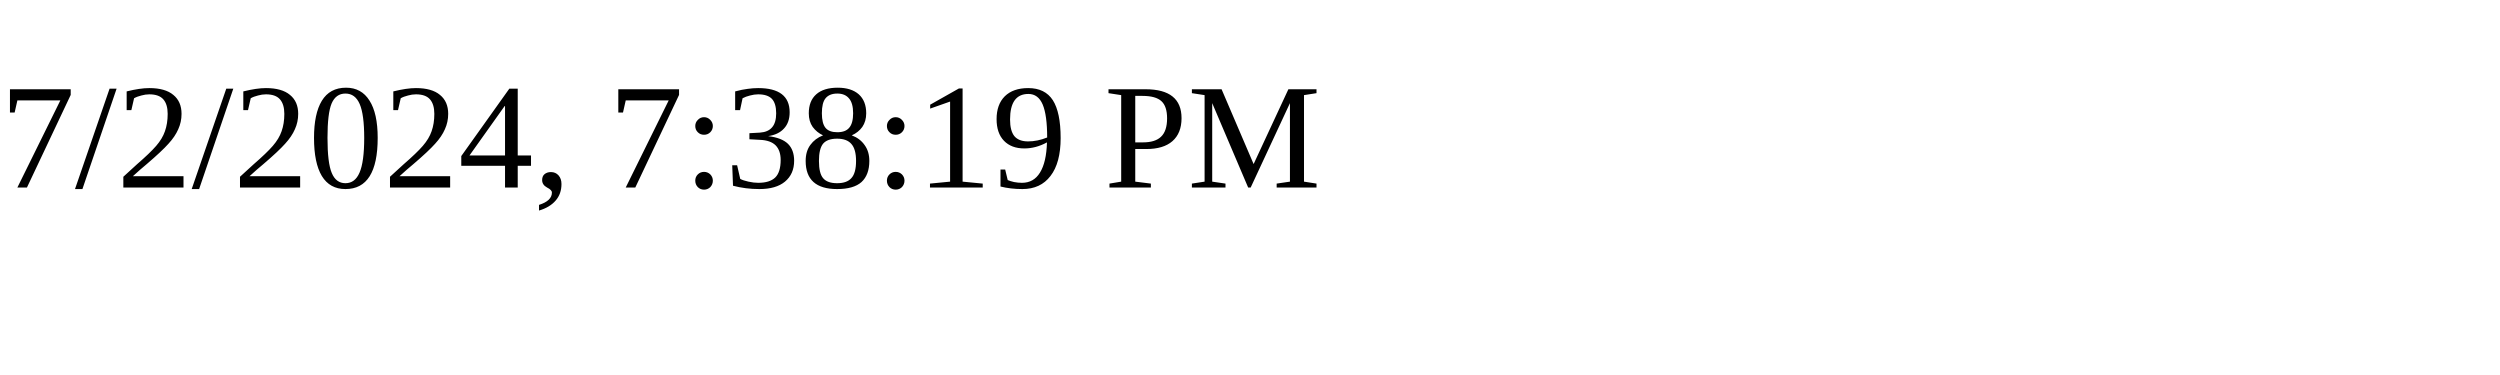
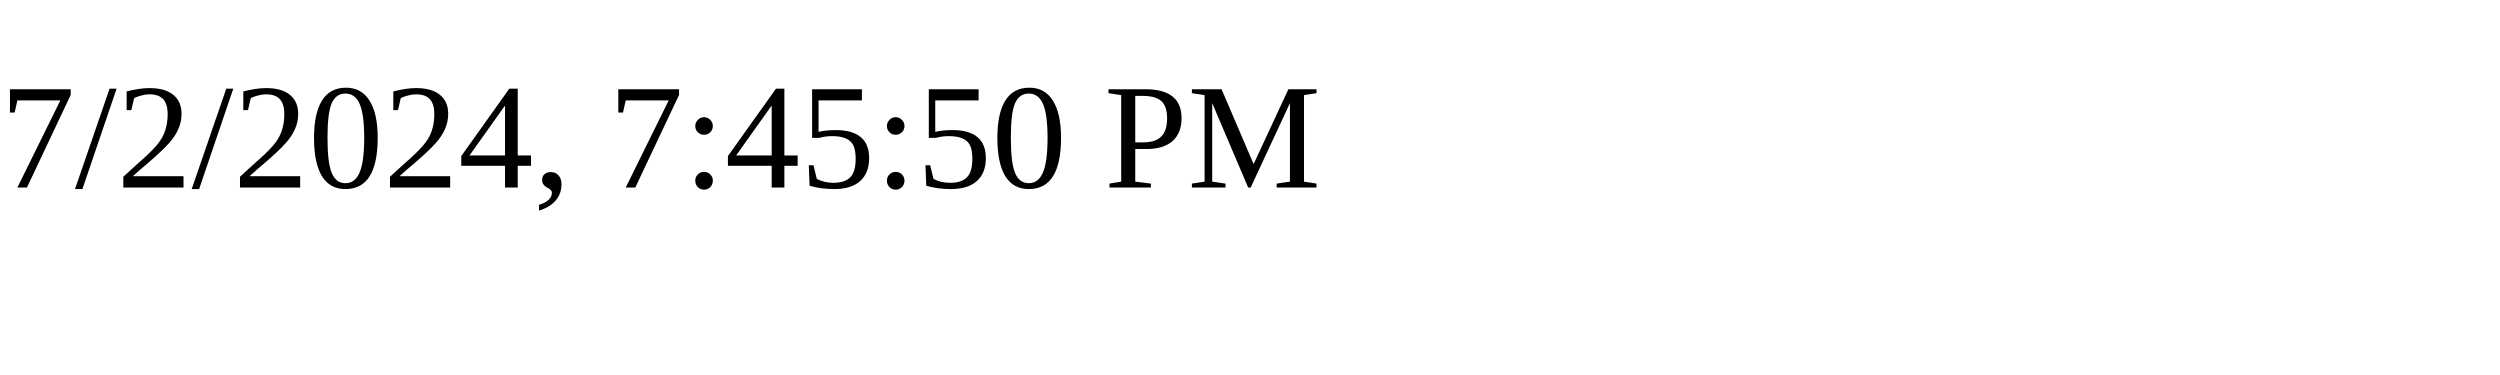
<svg xmlns="http://www.w3.org/2000/svg" height="30" width="200">
-   <text x="0" y="15">7/2/2024, 7:38:19 PM</text>
+   <text x="0" y="15">7/2/2024, 7:45:50 PM</text>
</svg>
